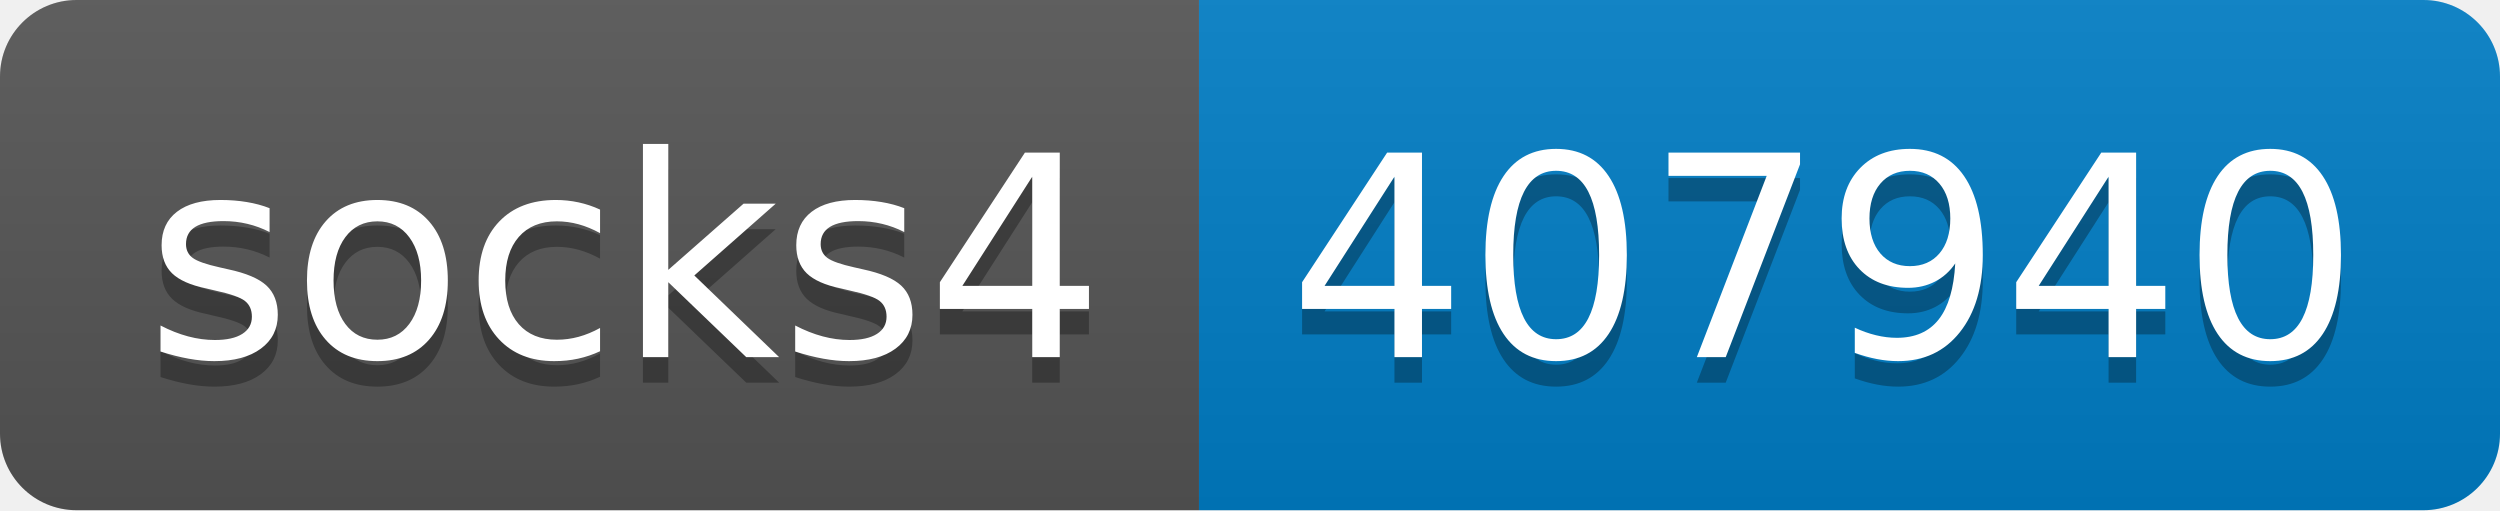
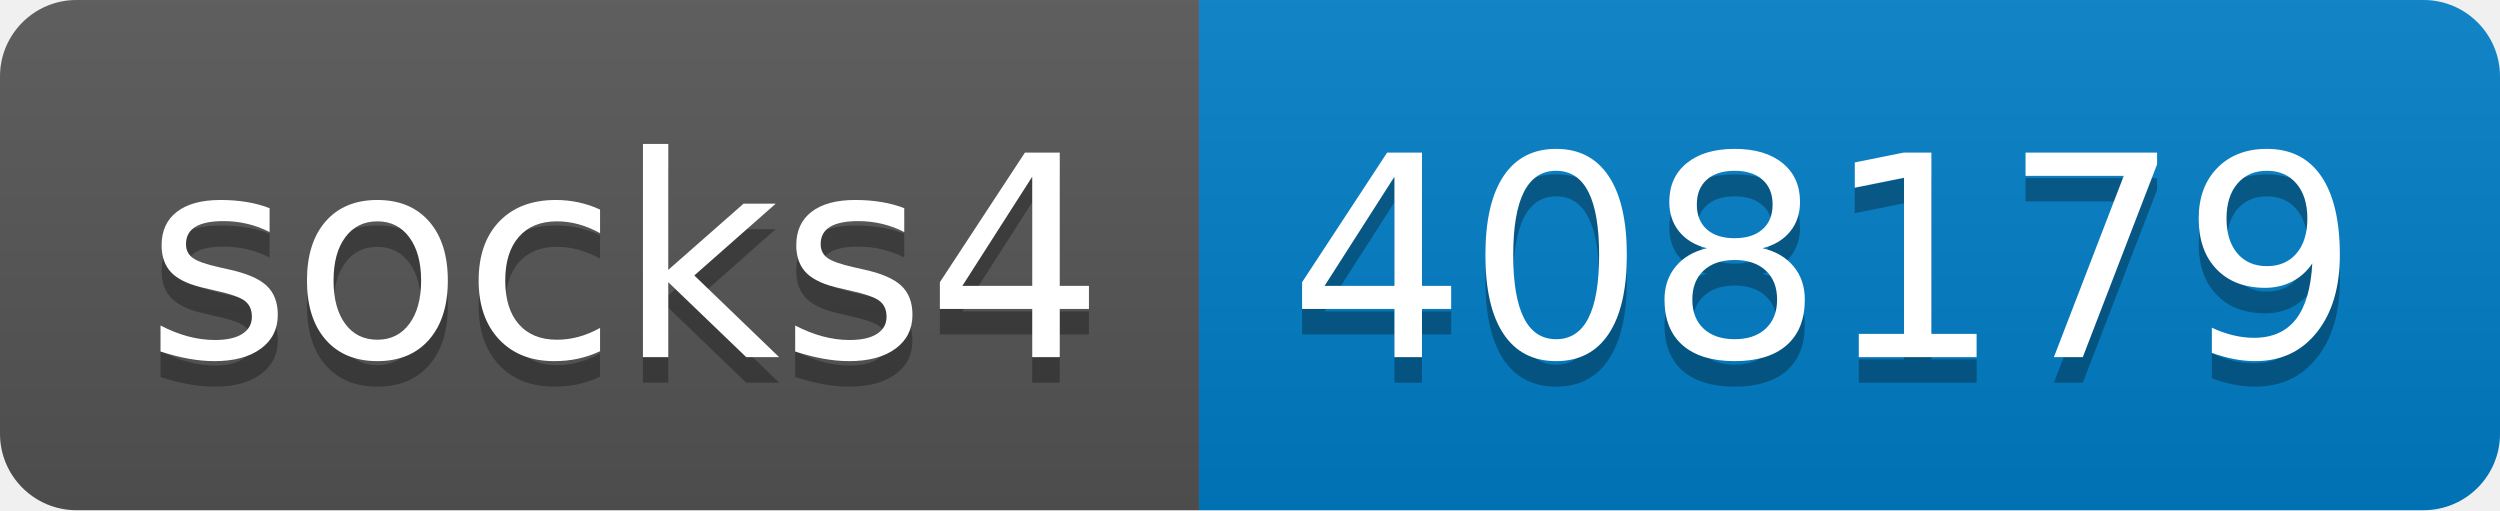
- <svg xmlns="http://www.w3.org/2000/svg" width="98" height="20" role="img" aria-label="socks4: 407940">
+ <svg xmlns="http://www.w3.org/2000/svg" width="98" height="20" role="img" aria-label="socks4: 408179">
  <linearGradient id="s" x2="0" y2="100%">
    <stop offset="0" stop-color="#bbb" stop-opacity=".1" />
    <stop offset="1" stop-opacity=".1" />
  </linearGradient>
  <clipPath id="r">
    <rect width="98" height="20" rx="3" fill="#fff" />
  </clipPath>
  <g clip-path="url(#r)">
    <rect width="47" height="20" fill="#555" />
    <rect x="47" width="51" height="20" fill="#007ec6" />
    <rect width="98" height="20" fill="url(#s)" />
  </g>
  <g fill="#fff" text-anchor="middle" font-family="Verdana,Geneva,DejaVu Sans,sans-serif" text-rendering="geometricPrecision" font-size="110">
    <text aria-hidden="true" x="245" y="150" fill="#010101" fill-opacity=".3" transform="scale(.1)" textLength="370">socks4</text>
    <text x="245" y="140" transform="scale(.1)" fill="#fff" textLength="370">socks4</text>
-     <text aria-hidden="true" x="715" y="150" fill="#010101" fill-opacity=".3" transform="scale(.1)" textLength="410">407940</text>
-     <text x="715" y="140" transform="scale(.1)" fill="#fff" textLength="410">407940</text>
+     <text aria-hidden="true" x="715" y="150" fill="#010101" fill-opacity=".3" transform="scale(.1)" textLength="410">408179</text>
+     <text x="715" y="140" transform="scale(.1)" fill="#fff" textLength="410">408179</text>
  </g>
</svg>
